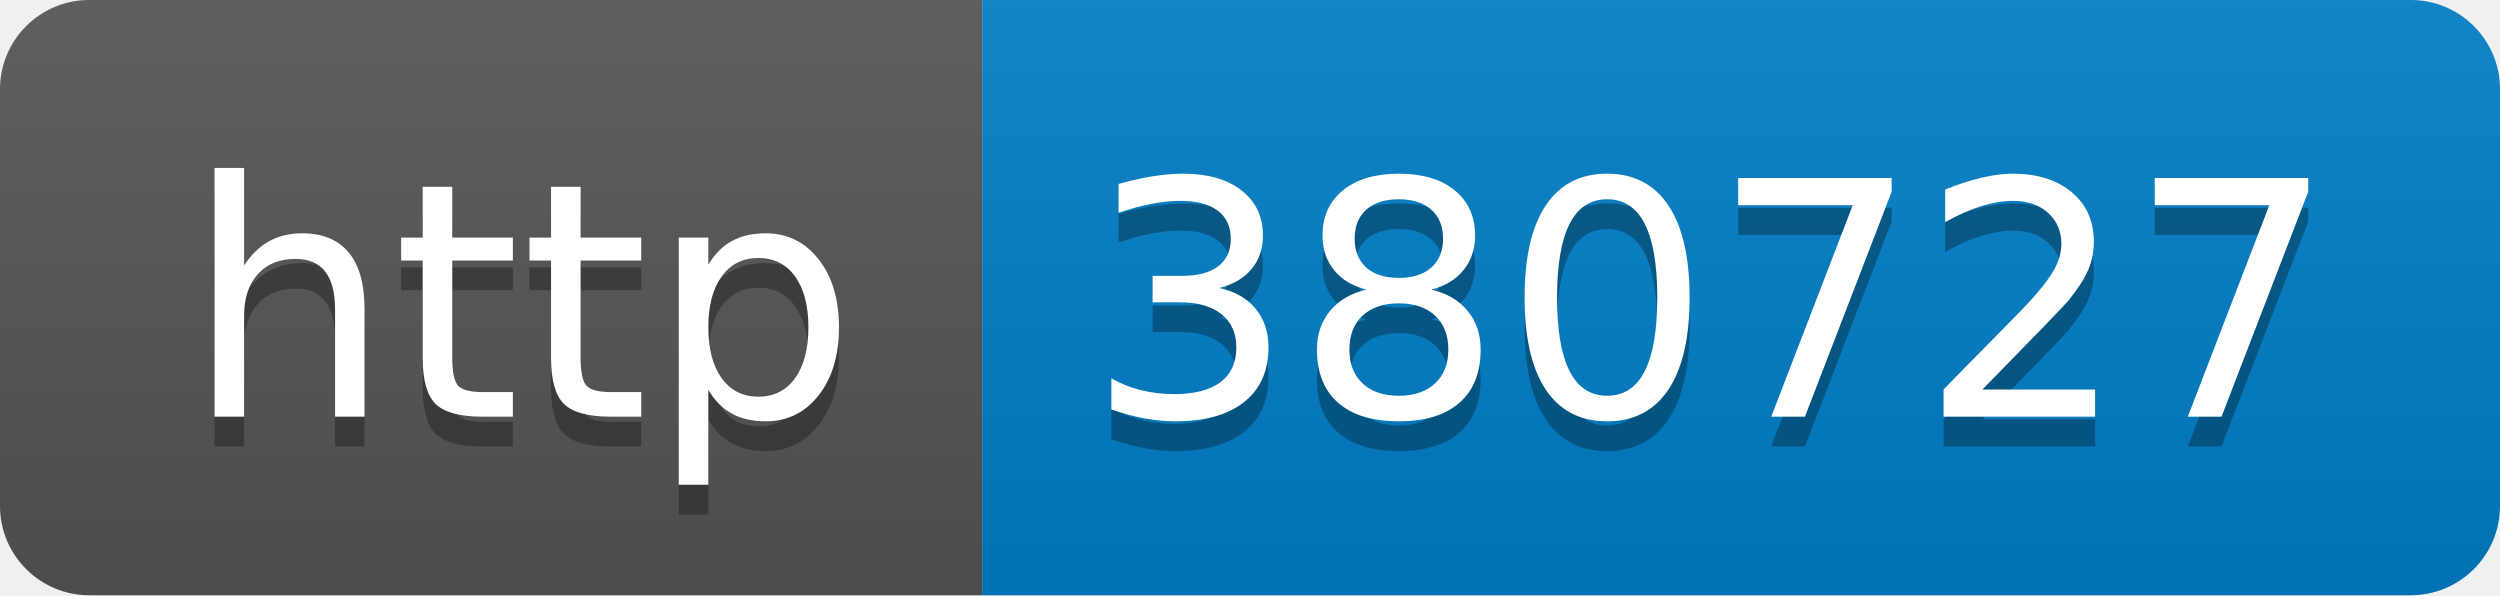
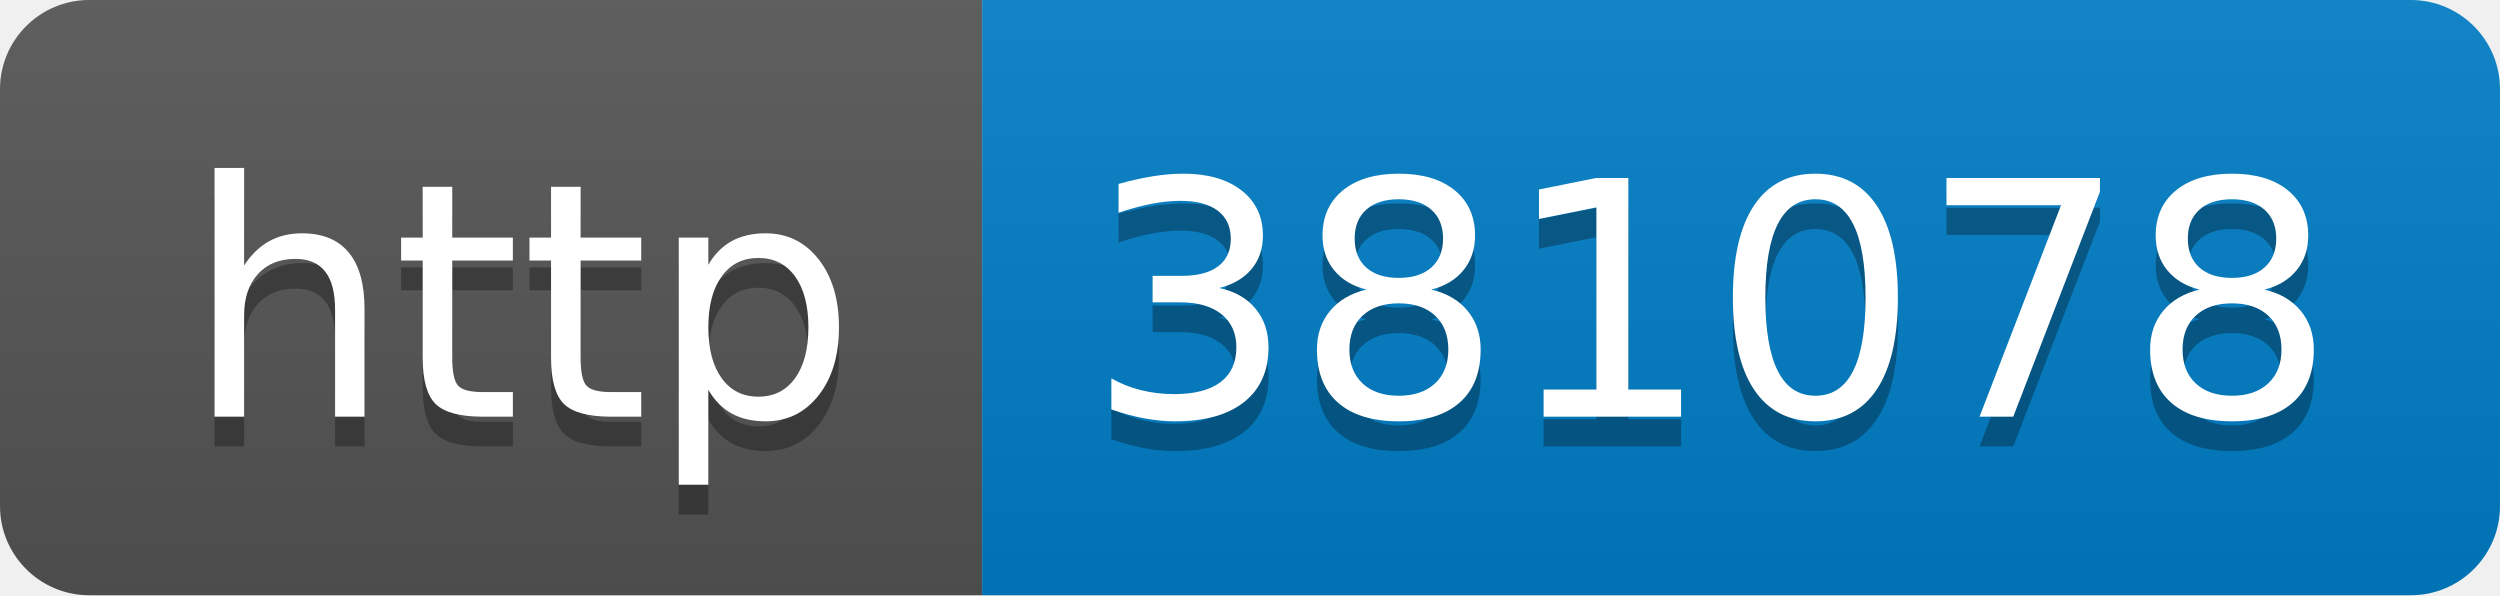
- <svg xmlns="http://www.w3.org/2000/svg" width="84" height="20" role="img" aria-label="http: 380727">
+ <svg xmlns="http://www.w3.org/2000/svg" width="84" height="20" role="img" aria-label="http: 381078">
  <linearGradient id="s" x2="0" y2="100%">
    <stop offset="0" stop-color="#bbb" stop-opacity=".1" />
    <stop offset="1" stop-opacity=".1" />
  </linearGradient>
  <clipPath id="r">
    <rect width="84" height="20" rx="3" fill="#fff" />
  </clipPath>
  <g clip-path="url(#r)">
    <rect width="33" height="20" fill="#555" />
    <rect x="33" width="51" height="20" fill="#007ec6" />
    <rect width="84" height="20" fill="url(#s)" />
  </g>
  <g fill="#fff" text-anchor="middle" font-family="Verdana,Geneva,DejaVu Sans,sans-serif" text-rendering="geometricPrecision" font-size="110">
    <text aria-hidden="true" x="175" y="150" fill="#010101" fill-opacity=".3" transform="scale(.1)" textLength="230">http</text>
    <text x="175" y="140" transform="scale(.1)" fill="#fff" textLength="230">http</text>
-     <text aria-hidden="true" x="575" y="150" fill="#010101" fill-opacity=".3" transform="scale(.1)" textLength="410">380727</text>
-     <text x="575" y="140" transform="scale(.1)" fill="#fff" textLength="410">380727</text>
+     <text aria-hidden="true" x="575" y="150" fill="#010101" fill-opacity=".3" transform="scale(.1)" textLength="410">381078</text>
+     <text x="575" y="140" transform="scale(.1)" fill="#fff" textLength="410">381078</text>
  </g>
</svg>
